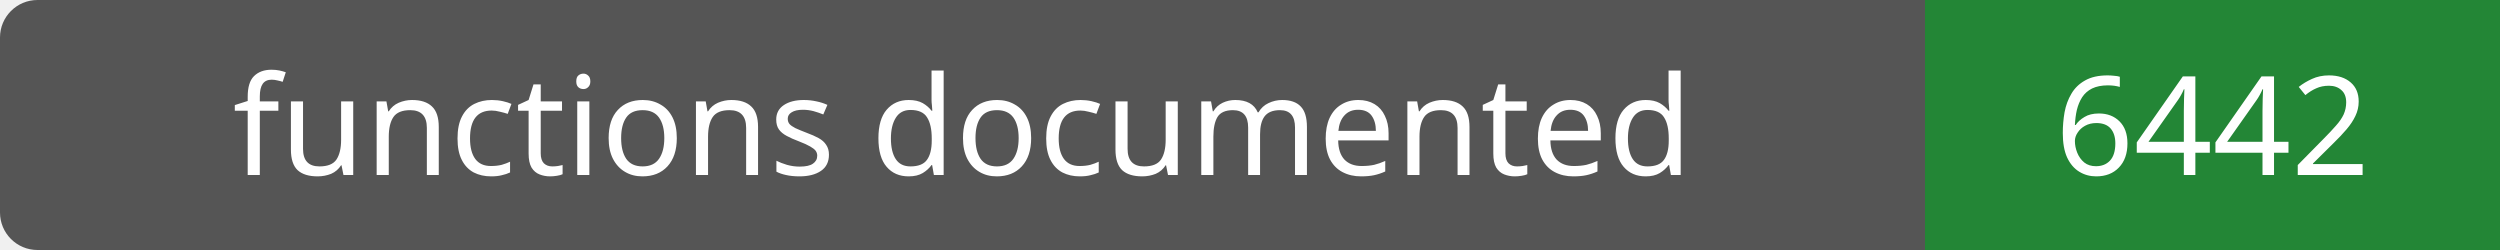
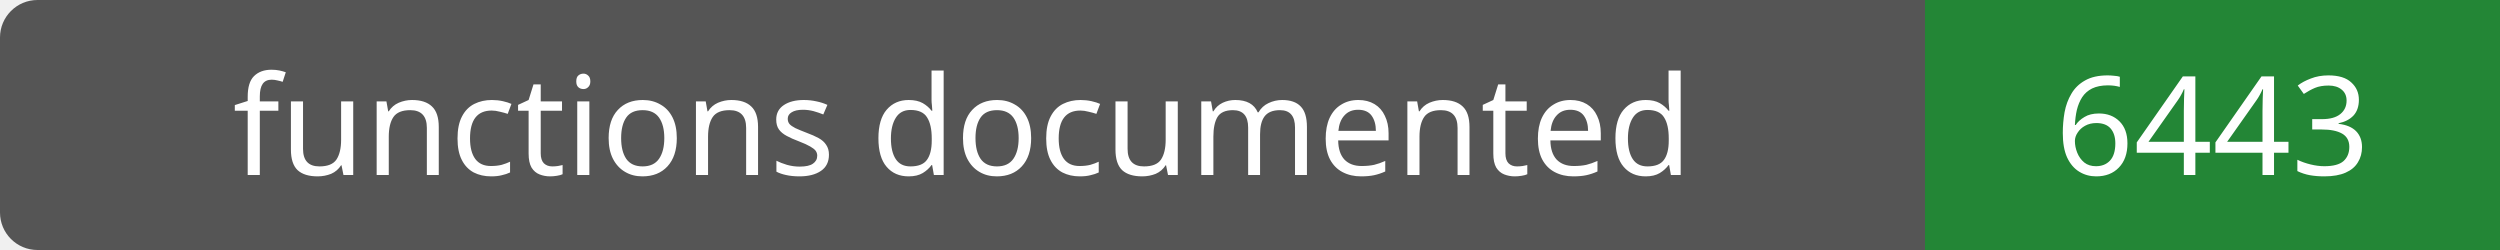
- <svg xmlns="http://www.w3.org/2000/svg" width="200" height="20" role="img" aria-label="functions documented: 6442">
+ <svg xmlns="http://www.w3.org/2000/svg" width="200" height="20" role="img" aria-label="functions documented: 6443">
  <rect width="200" height="20" rx="3" fill="#555" />
  <path fill="#238636" d="M154 0h46v20H154z" />
  <g fill="#fff" text-anchor="middle" font-family="Verdana,sans-serif" font-size="11">
    <text x="77.0" y="14">functions documented</text>
-     <text x="177.0" y="14">6442</text>
+     <text x="177.0" y="14">6443</text>
  </g>
</svg>
